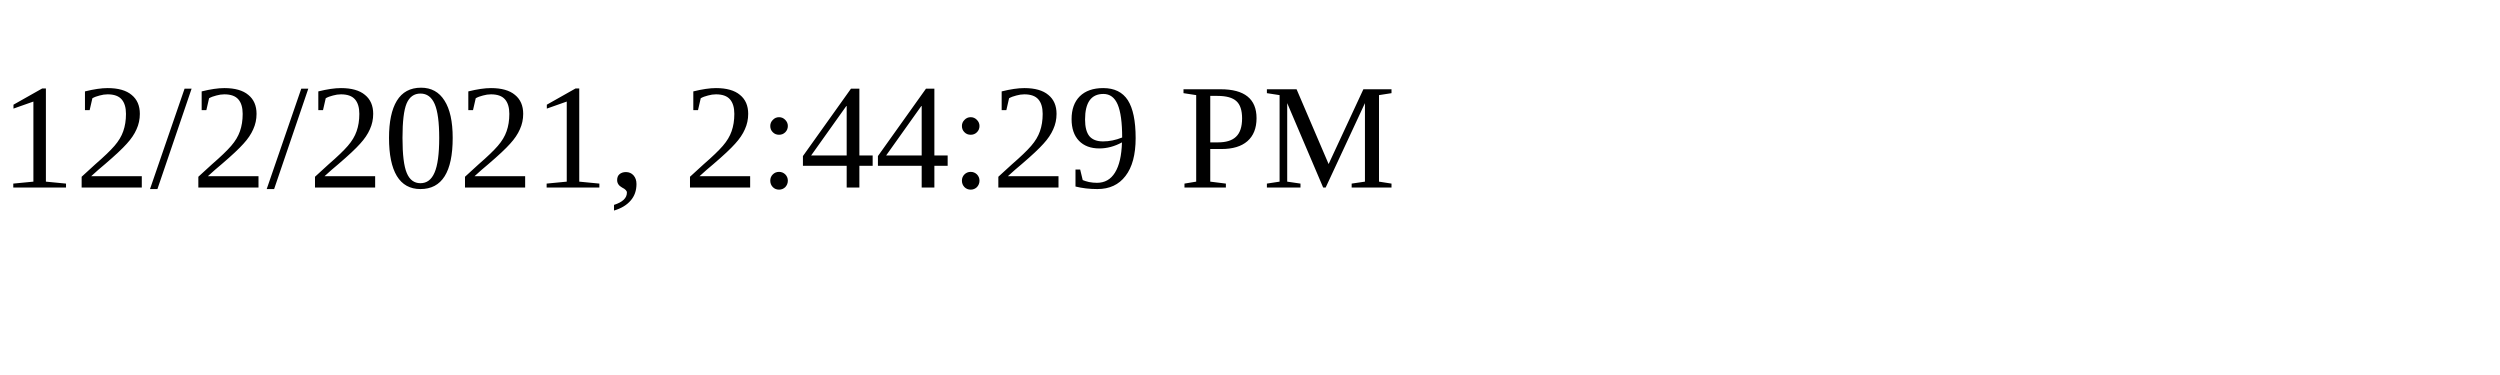
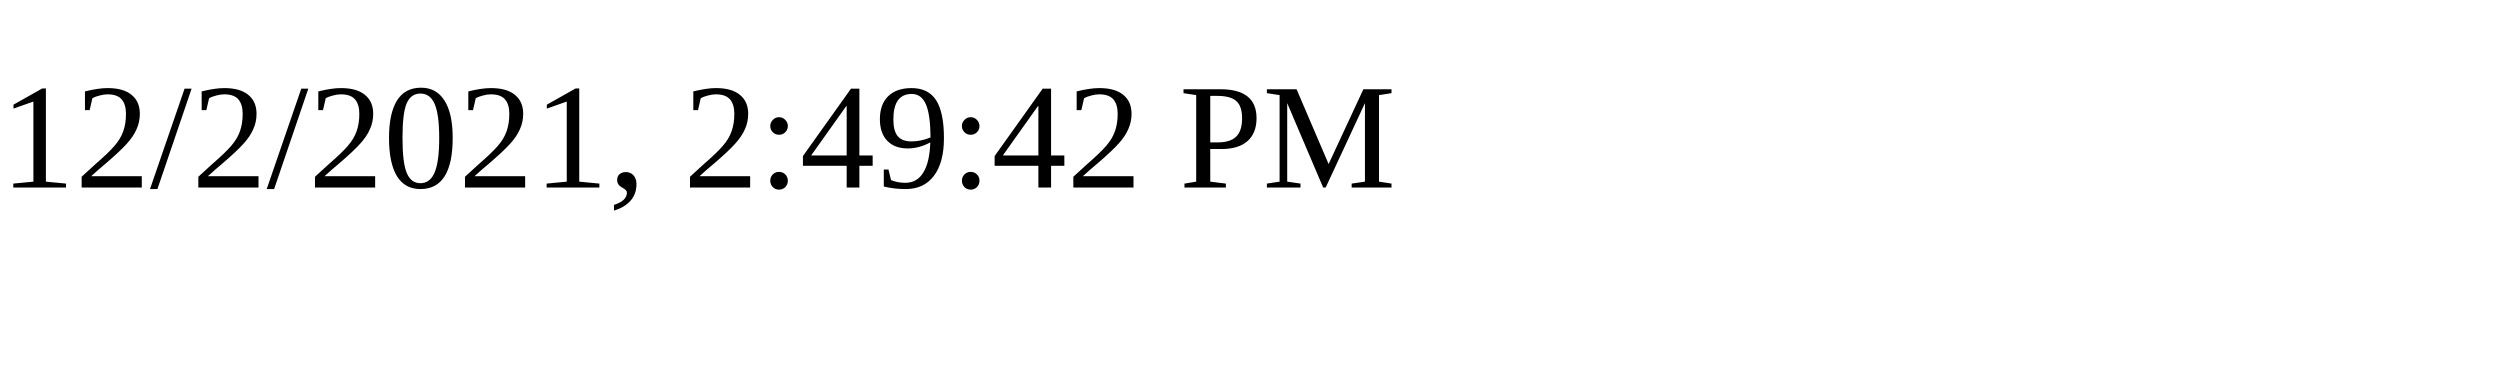
<svg xmlns="http://www.w3.org/2000/svg" height="30" width="200">
-   <text x="0" y="15">12/2/2021, 2:44:29 PM</text>
+   <text x="0" y="15">12/2/2021, 2:49:42 PM</text>
</svg>
